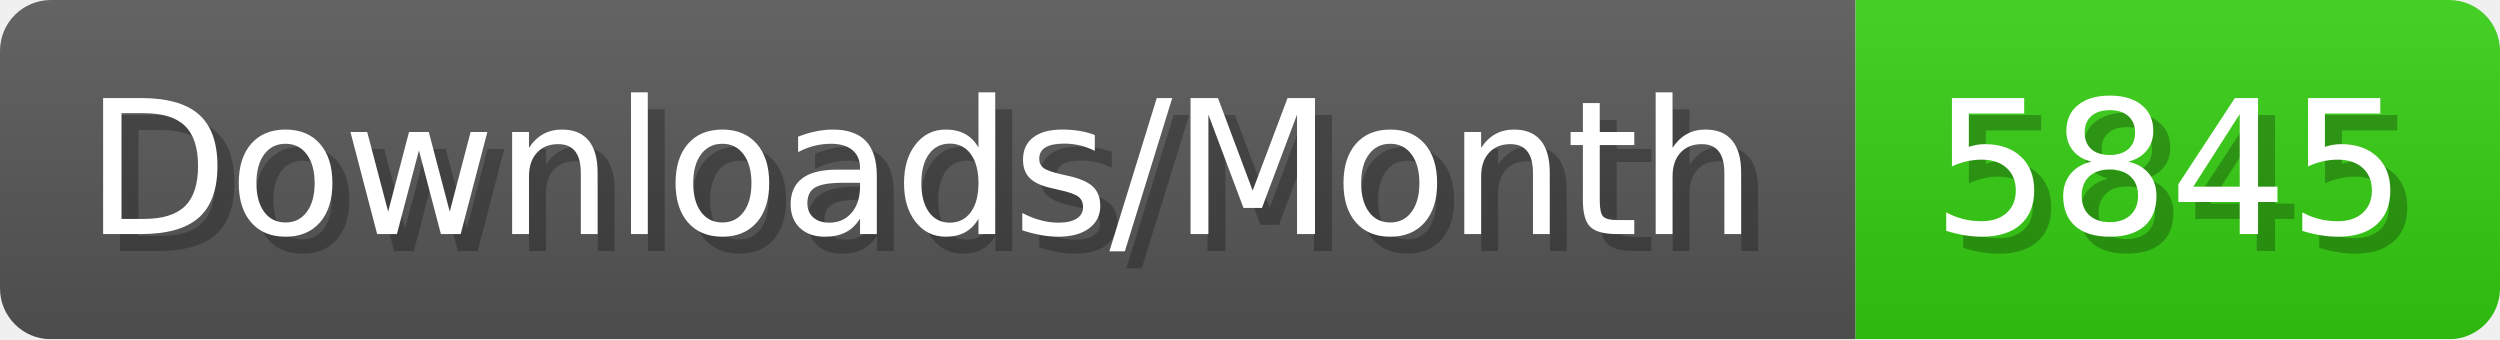
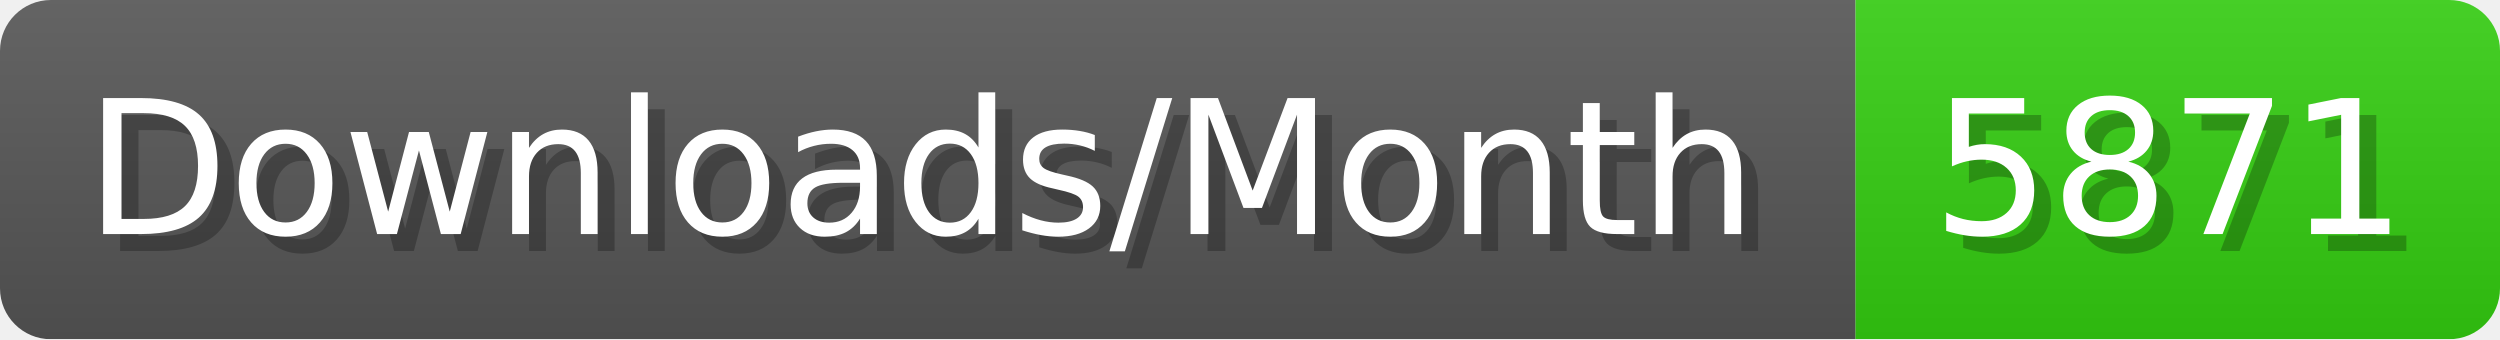
- <svg xmlns="http://www.w3.org/2000/svg" width="147.4" height="20" viewBox="0 0 1474 200" role="img" aria-label="Downloads/Month: 5845">
+ <svg xmlns="http://www.w3.org/2000/svg" width="147.4" height="20" viewBox="0 0 1474 200" role="img" aria-label="Downloads/Month: 5871">
  <linearGradient id="YlXUI" x2="0" y2="100%">
    <stop offset="0" stop-opacity=".1" stop-color="#EEE" />
    <stop offset="1" stop-opacity=".1" />
  </linearGradient>
  <mask id="JHhop">
    <rect width="1474" height="200" rx="30" fill="#FFF" />
  </mask>
  <g mask="url(#JHhop)">
    <rect width="1094" height="200" fill="#555" />
    <rect width="380" height="200" fill="#3C1" x="1094" />
    <rect width="1474" height="200" fill="url(#YlXUI)" />
  </g>
  <g aria-hidden="true" fill="#fff" text-anchor="start" font-family="Verdana,DejaVu Sans,sans-serif" font-size="110">
    <text x="60" y="148" textLength="994" fill="#000" opacity="0.25">Downloads/Month</text>
    <text x="50" y="138" textLength="994">Downloads/Month</text>
-     <text x="1149" y="148" textLength="280" fill="#000" opacity="0.25">5845</text>
-     <text x="1139" y="138" textLength="280">5845</text>
+     <text x="1149" y="148" textLength="280" fill="#000" opacity="0.25">5871</text>
+     <text x="1139" y="138" textLength="280">5871</text>
  </g>
</svg>
